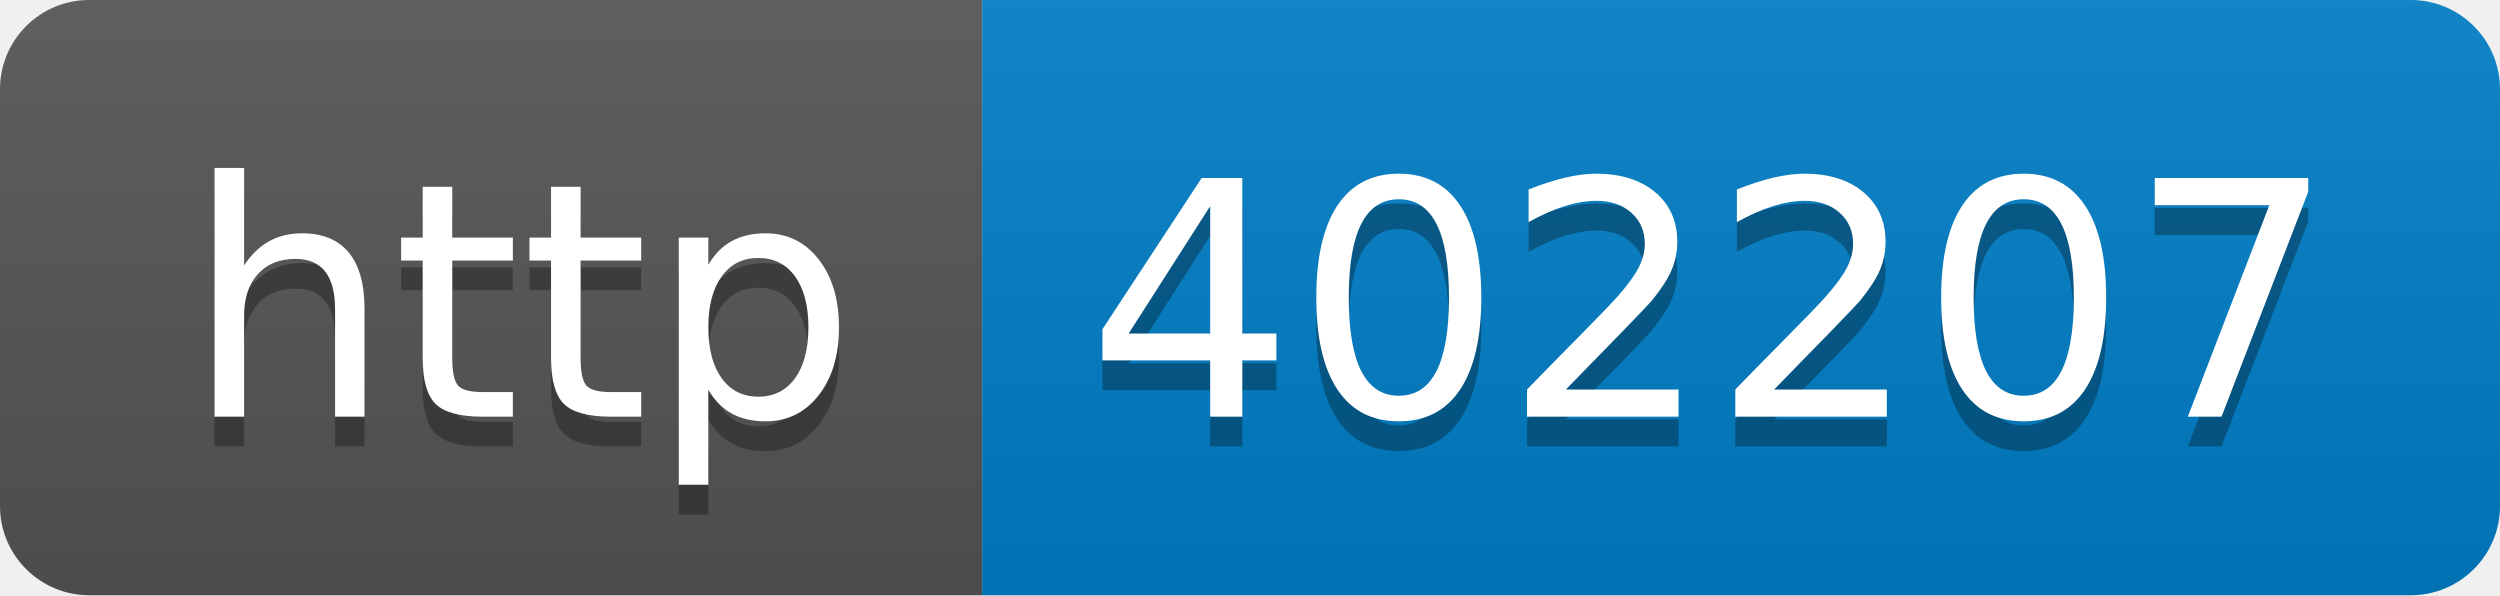
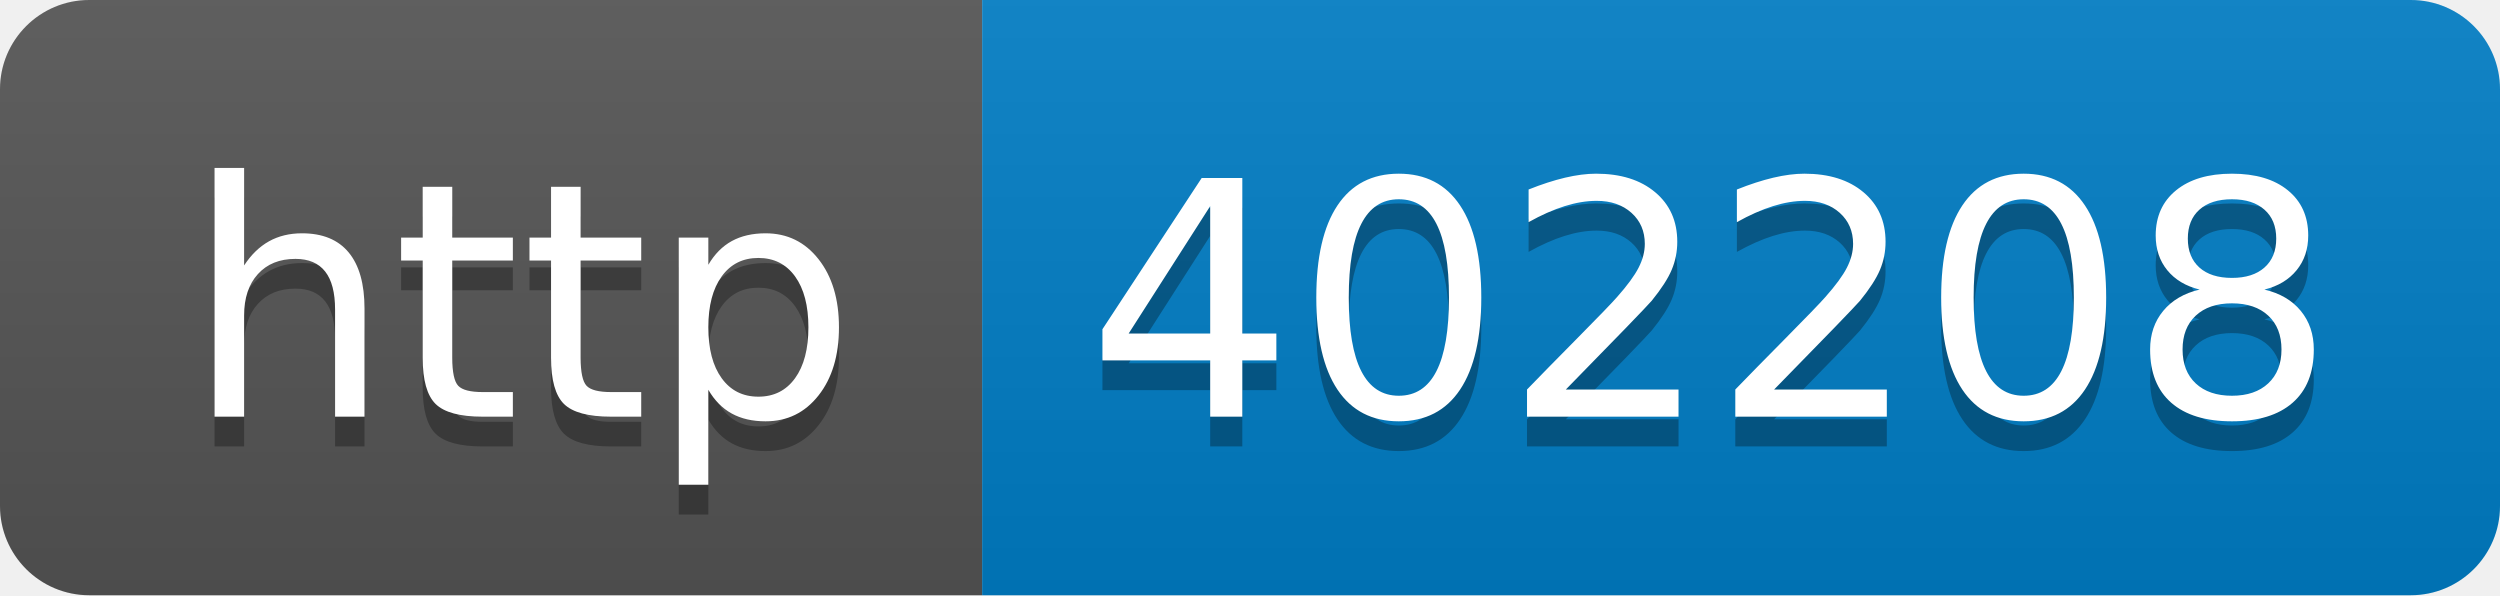
- <svg xmlns="http://www.w3.org/2000/svg" width="84" height="20" role="img" aria-label="http: 402207">
+ <svg xmlns="http://www.w3.org/2000/svg" width="84" height="20" role="img" aria-label="http: 402208">
  <linearGradient id="s" x2="0" y2="100%">
    <stop offset="0" stop-color="#bbb" stop-opacity=".1" />
    <stop offset="1" stop-opacity=".1" />
  </linearGradient>
  <clipPath id="r">
    <rect width="84" height="20" rx="3" fill="#fff" />
  </clipPath>
  <g clip-path="url(#r)">
    <rect width="33" height="20" fill="#555" />
    <rect x="33" width="51" height="20" fill="#007ec6" />
    <rect width="84" height="20" fill="url(#s)" />
  </g>
  <g fill="#fff" text-anchor="middle" font-family="Verdana,Geneva,DejaVu Sans,sans-serif" text-rendering="geometricPrecision" font-size="110">
    <text aria-hidden="true" x="175" y="150" fill="#010101" fill-opacity=".3" transform="scale(.1)" textLength="230">http</text>
    <text x="175" y="140" transform="scale(.1)" fill="#fff" textLength="230">http</text>
-     <text aria-hidden="true" x="575" y="150" fill="#010101" fill-opacity=".3" transform="scale(.1)" textLength="410">402207</text>
-     <text x="575" y="140" transform="scale(.1)" fill="#fff" textLength="410">402207</text>
+     <text aria-hidden="true" x="575" y="150" fill="#010101" fill-opacity=".3" transform="scale(.1)" textLength="410">402208</text>
+     <text x="575" y="140" transform="scale(.1)" fill="#fff" textLength="410">402208</text>
  </g>
</svg>
